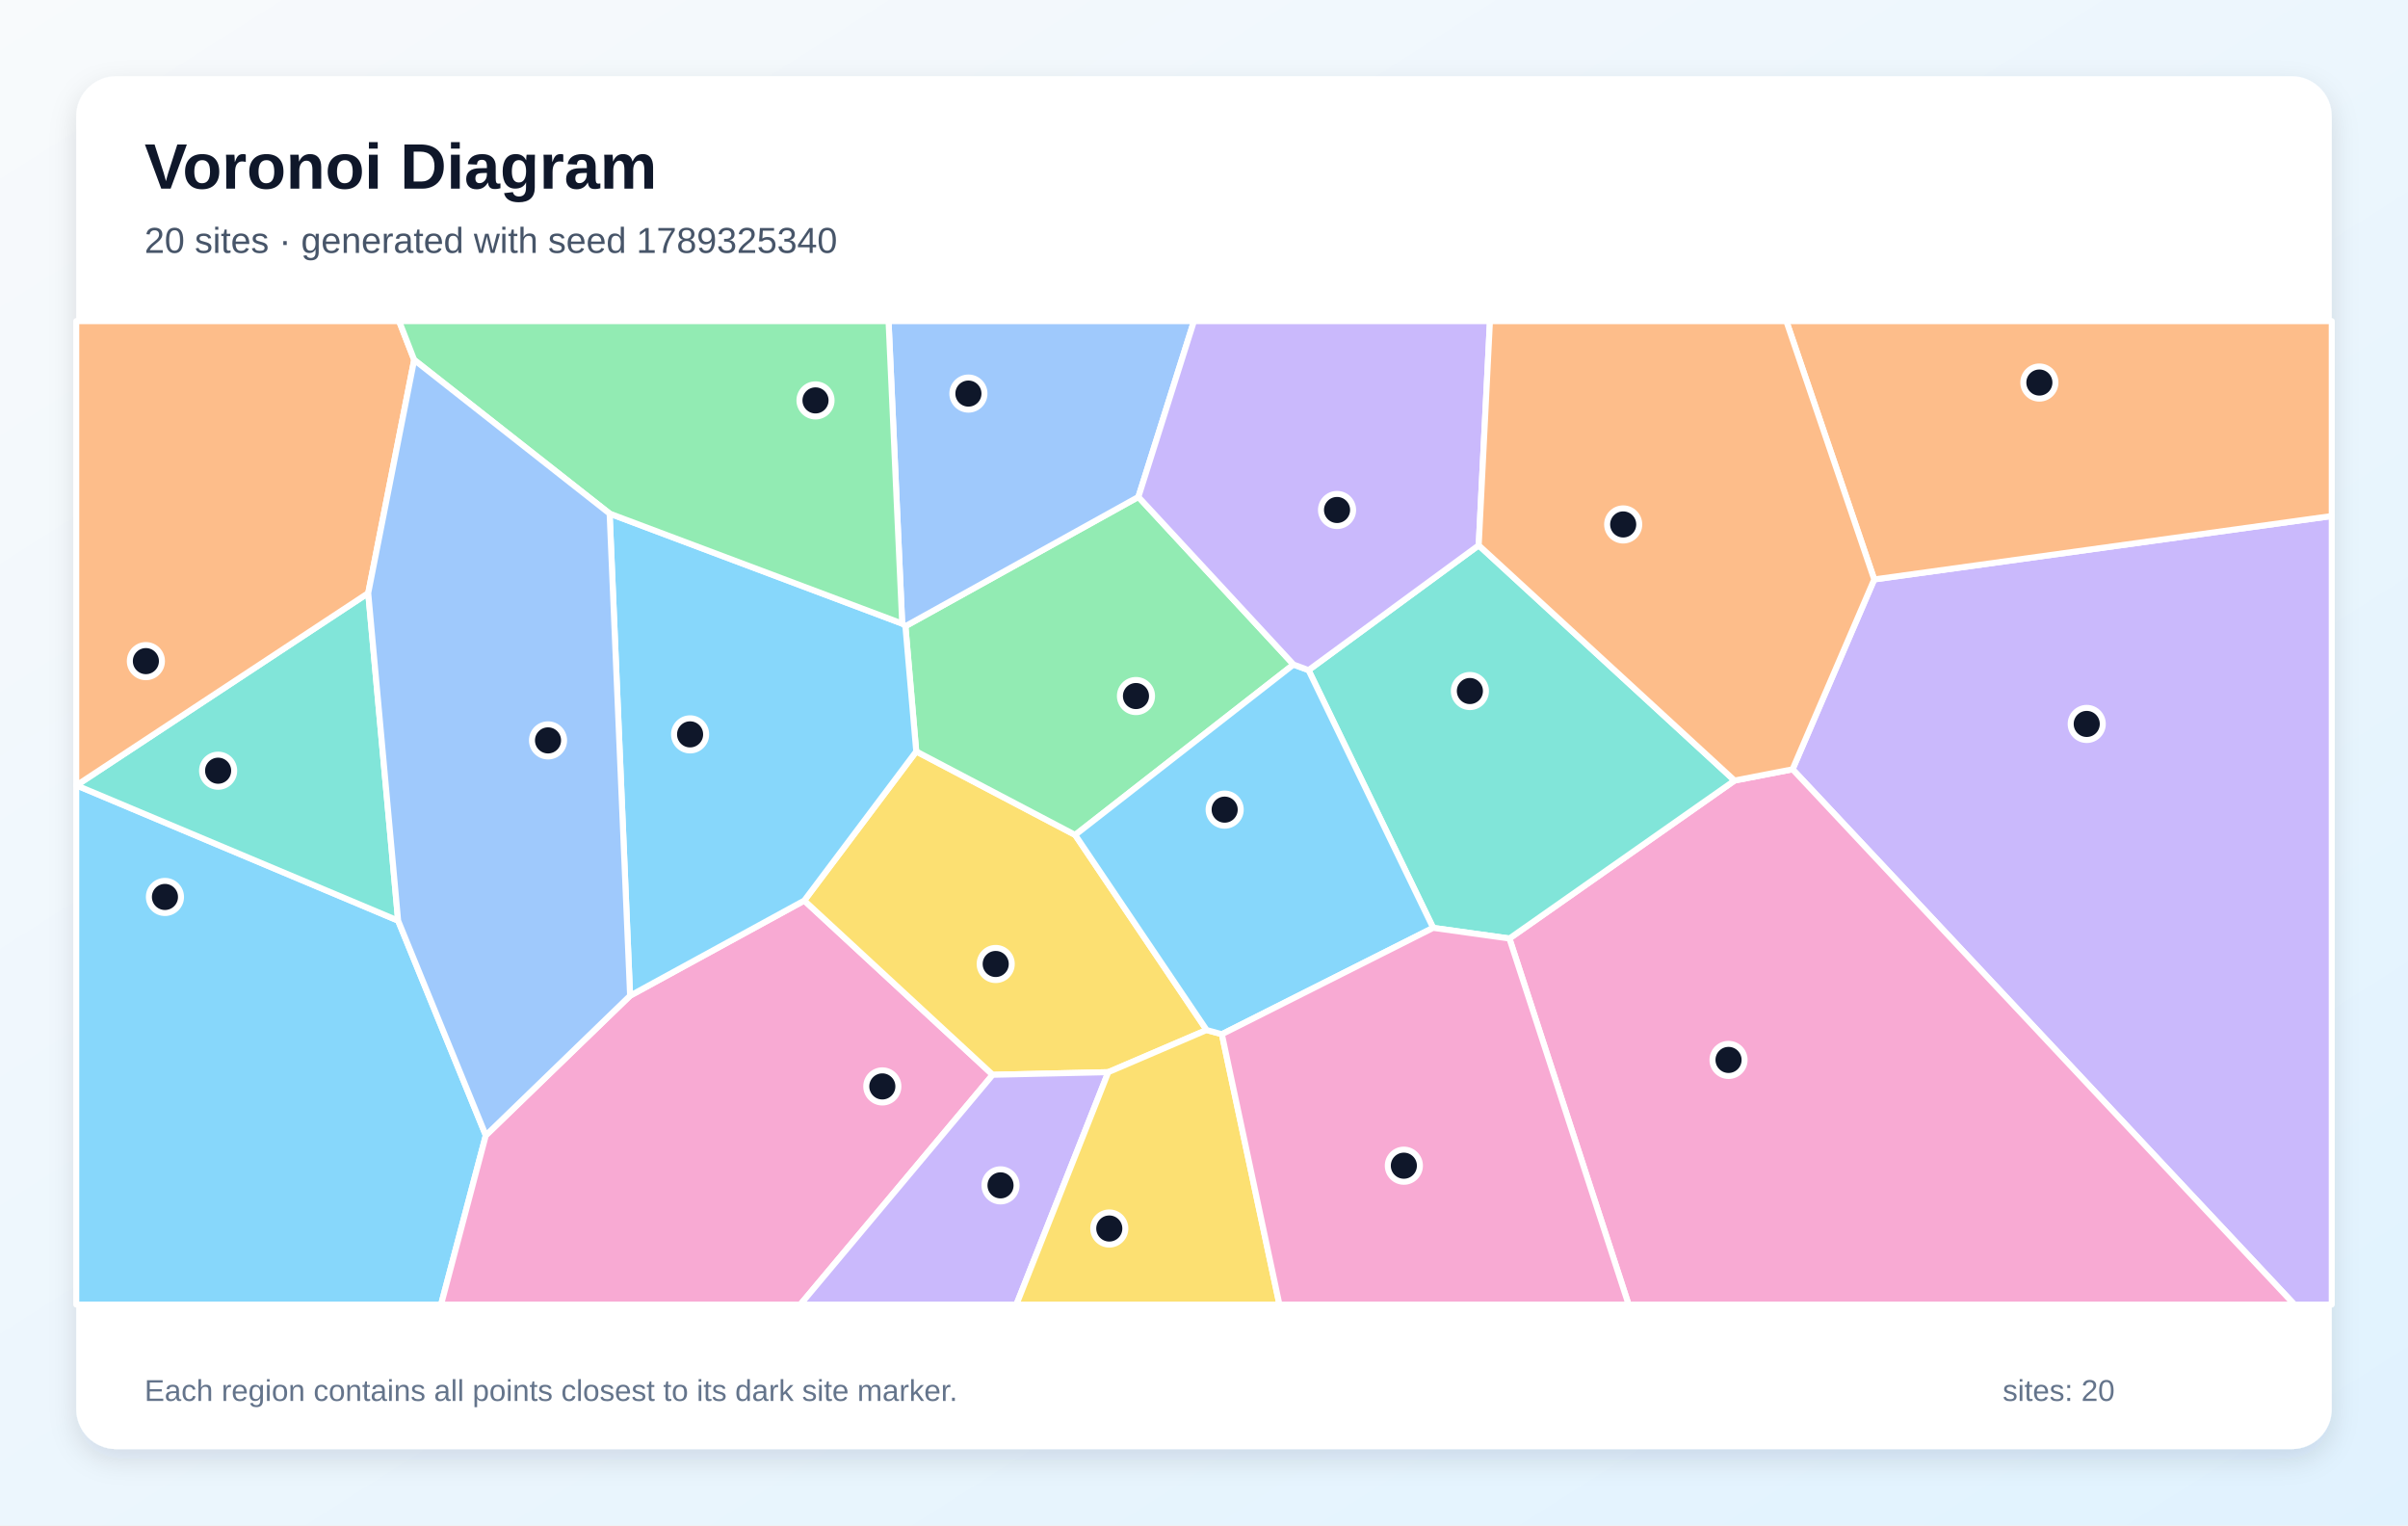
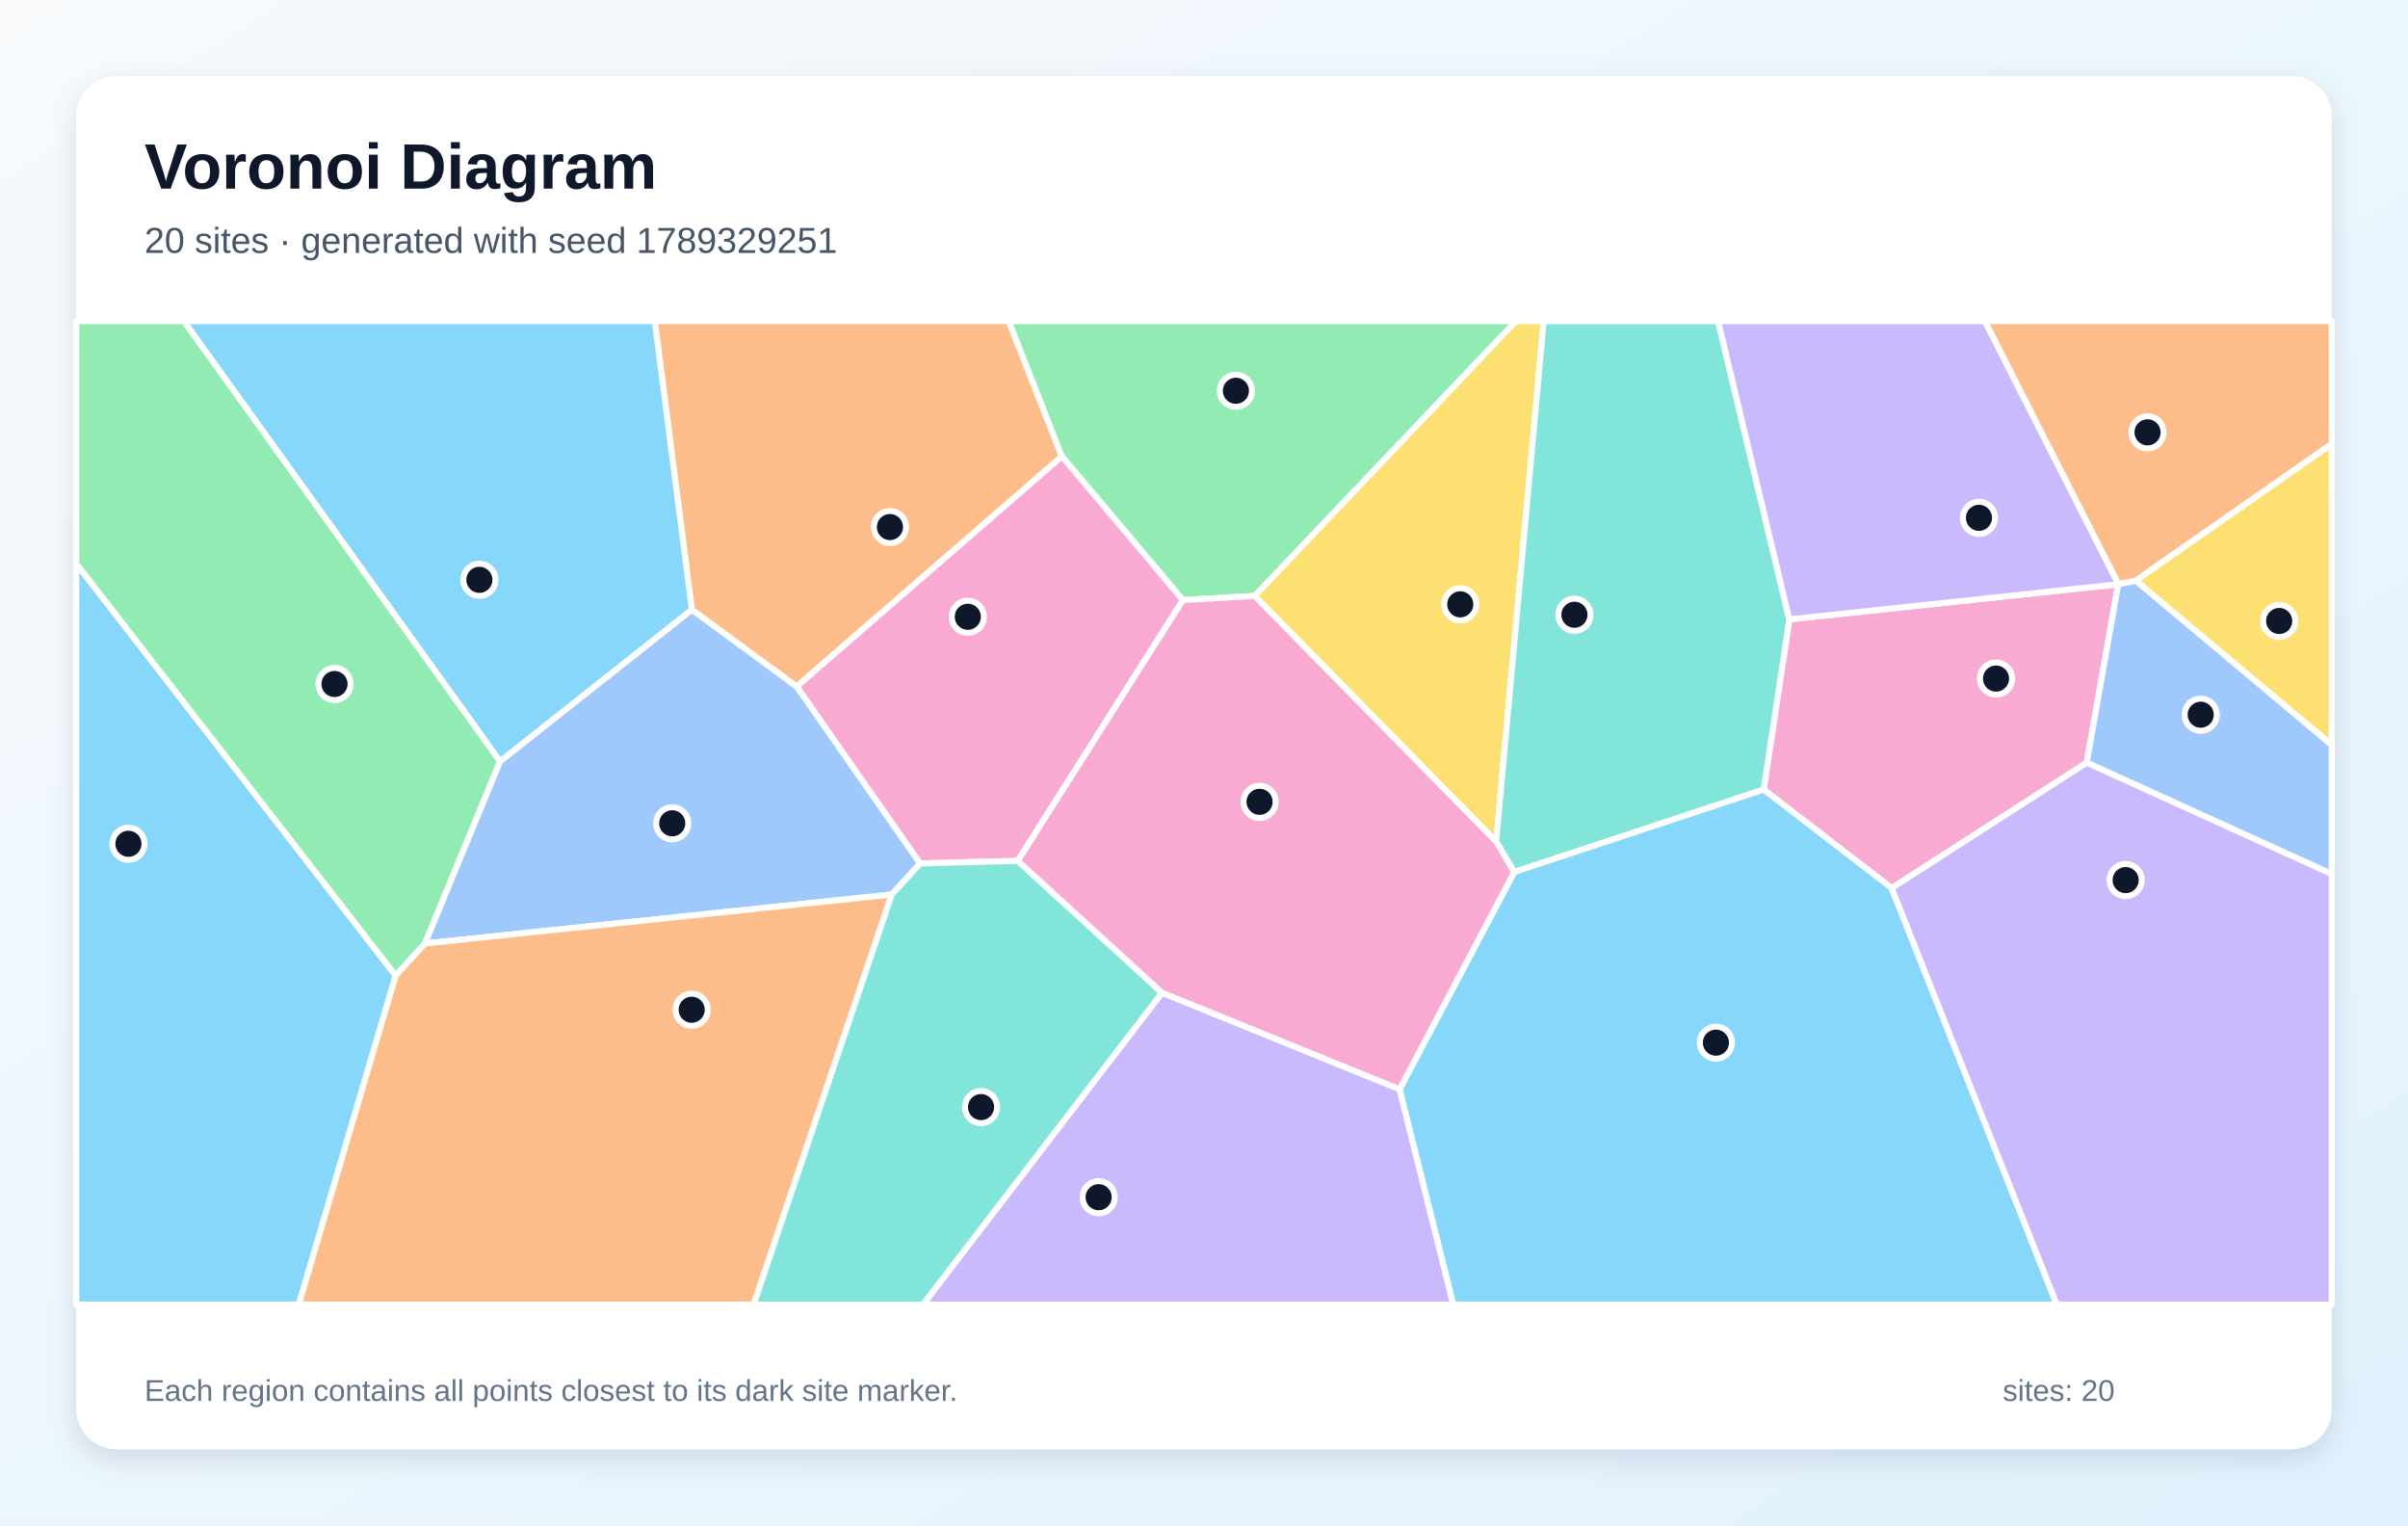
<svg xmlns="http://www.w3.org/2000/svg" width="1200" height="760" viewBox="0 0 1200 760" role="img" aria-labelledby="title description">
  <defs>
    <linearGradient id="background" x1="0" y1="0" x2="1" y2="1">
      <stop stop-color="#F8FAFC" />
      <stop offset="1" stop-color="#E0F2FE" />
    </linearGradient>
    <filter id="shadow" x="-10%" y="-10%" width="120%" height="120%">
      <feDropShadow dx="0" dy="5" stdDeviation="7" flood-color="#0F172A" flood-opacity=".12" />
    </filter>
  </defs>
  <rect width="1200" height="760" fill="url(#background)" />
  <rect x="38" y="38" width="1124" height="684" rx="20" fill="#FFFFFF" filter="url(#shadow)" />
  <g font-family="Arial, sans-serif">
    <text x="72" y="94" font-size="32" font-weight="700" fill="#0F172A">Voronoi Diagram</text>
-     <text x="72" y="126" font-size="18" fill="#475569">20 sites · generated with seed 1789325340</text>
+     <text x="72" y="126" font-size="18" fill="#475569">20 sites · generated with seed 1789329251</text>
  </g>
  <g stroke="#FFFFFF" stroke-width="3" stroke-linejoin="round">
-     <polygon points="38.0,391.3 38.1,391.3 198.4,458.7 242.1,565.7 219.8,650.0 38.0,650.0" fill="#38BDF8" fill-opacity="0.60" />
-     <polygon points="893.3,383.3 934.0,288.7 1162.0,257.1 1162.0,650.0 1143.4,650.0" fill="#A78BFA" fill-opacity="0.60" />
-     <polygon points="242.1,565.7 314.0,496.1 400.8,448.7 494.7,535.5 398.8,650.0 219.8,650.0" fill="#F472B6" fill-opacity="0.60" />
-     <polygon points="934.0,288.7 890.2,160.0 1162.0,160.0 1162.0,257.1" fill="#FB923C" fill-opacity="0.60" />
-     <polygon points="601.3,513.2 552.3,534.2 494.7,535.5 400.8,448.7 456.6,374.4 535.8,416.0" fill="#FACC15" fill-opacity="0.60" />
-     <polygon points="644.6,331.1 535.8,416.0 456.6,374.4 451.2,312.0 567.3,247.6" fill="#4ADE80" fill-opacity="0.60" />
-     <polygon points="183.5,295.5 198.4,458.7 38.1,391.3" fill="#2DD4BF" fill-opacity="0.60" />
-     <polygon points="567.3,247.6 451.2,312.0 449.6,310.7 442.8,160.0 595.0,160.0" fill="#60A5FA" fill-opacity="0.60" />
-     <polygon points="303.8,255.9 449.6,310.7 451.2,312.0 456.6,374.4 400.8,448.7 314.0,496.1" fill="#38BDF8" fill-opacity="0.60" />
-     <polygon points="494.7,535.5 552.3,534.2 506.5,650.0 398.8,650.0" fill="#A78BFA" fill-opacity="0.60" />
-     <polygon points="752.2,467.6 864.4,388.9 893.3,383.3 1143.4,650.0 811.6,650.0" fill="#F472B6" fill-opacity="0.60" />
-     <polygon points="206.4,179.3 183.5,295.5 38.1,391.3 38.0,391.3 38.0,160.0 198.9,160.0" fill="#FB923C" fill-opacity="0.60" />
-     <polygon points="552.3,534.2 601.3,513.2 608.9,515.3 637.6,650.0 506.5,650.0" fill="#FACC15" fill-opacity="0.60" />
-     <polygon points="449.6,310.7 303.8,255.9 206.4,179.3 198.9,160.0 442.8,160.0" fill="#4ADE80" fill-opacity="0.60" />
-     <polygon points="864.4,388.9 752.2,467.6 714.2,462.3 652.1,333.9 736.9,271.7" fill="#2DD4BF" fill-opacity="0.60" />
-     <polygon points="303.8,255.9 314.0,496.1 242.1,565.7 198.4,458.7 183.5,295.5 206.4,179.3" fill="#60A5FA" fill-opacity="0.60" />
-     <polygon points="652.1,333.9 714.2,462.3 608.9,515.3 601.3,513.2 535.8,416.0 644.6,331.1" fill="#38BDF8" fill-opacity="0.60" />
-     <polygon points="736.9,271.7 652.1,333.9 644.6,331.1 567.3,247.6 595.0,160.0 742.5,160.0" fill="#A78BFA" fill-opacity="0.60" />
-     <polygon points="608.9,515.3 714.2,462.3 752.2,467.6 811.6,650.0 637.6,650.0" fill="#F472B6" fill-opacity="0.60" />
-     <polygon points="864.4,388.9 736.9,271.7 742.5,160.0 890.2,160.0 934.0,288.7 893.3,383.3" fill="#FB923C" fill-opacity="0.60" />
+     <polygon points="38.0,280.8 197.2,486.1 148.9,650.0 38.0,650.0" fill="#38BDF8" fill-opacity="0.60" />
+     <polygon points="579.1,494.6 697.5,542.7 724.3,650.0 459.9,650.0" fill="#A78BFA" fill-opacity="0.60" />
+     <polygon points="942.7,442.5 878.9,393.4 891.7,308.6 1055.6,291.1 1039.9,380.0" fill="#F472B6" fill-opacity="0.60" />
+     <polygon points="529.2,227.4 397.0,342.1 344.8,303.8 326.3,160.0 502.7,160.0" fill="#FB923C" fill-opacity="0.60" />
+     <polygon points="745.6,419.3 625.2,296.9 755.4,160.0 769.3,160.0" fill="#FACC15" fill-opacity="0.60" />
+     <polygon points="625.2,296.9 589.5,299.0 529.2,227.4 502.7,160.0 755.4,160.0" fill="#4ADE80" fill-opacity="0.60" />
+     <polygon points="891.7,308.6 878.9,393.4 754.6,434.5 745.6,419.3 769.3,160.0 856.2,160.0" fill="#2DD4BF" fill-opacity="0.60" />
+     <polygon points="1039.9,380.0 1055.6,291.1 1055.7,291.0 1064.4,289.3 1162.0,371.1 1162.0,435.5" fill="#60A5FA" fill-opacity="0.60" />
+     <polygon points="344.8,303.8 249.2,379.4 91.6,160.0 326.3,160.0" fill="#38BDF8" fill-opacity="0.60" />
+     <polygon points="1055.7,291.0 1055.6,291.1 891.7,308.6 856.2,160.0 989.2,160.0" fill="#A78BFA" fill-opacity="0.60" />
+     <polygon points="589.5,299.0 507.2,428.9 458.5,430.2 397.0,342.1 529.2,227.4" fill="#F472B6" fill-opacity="0.60" />
+     <polygon points="1064.4,289.3 1055.7,291.0 989.2,160.0 1162.0,160.0 1162.0,221.2" fill="#FB923C" fill-opacity="0.60" />
+     <polygon points="1064.4,289.3 1162.0,221.2 1162.0,371.1" fill="#FACC15" fill-opacity="0.60" />
+     <polygon points="249.2,379.4 211.8,470.1 197.2,486.1 38.0,280.8 38.0,160.0 91.6,160.0" fill="#4ADE80" fill-opacity="0.60" />
+     <polygon points="444.3,445.7 458.5,430.2 507.2,428.9 579.1,494.6 459.9,650.0 375.5,650.0" fill="#2DD4BF" fill-opacity="0.60" />
+     <polygon points="211.8,470.1 249.2,379.4 344.8,303.8 397.0,342.1 458.5,430.2 444.3,445.7" fill="#60A5FA" fill-opacity="0.60" />
+     <polygon points="697.5,542.7 754.6,434.5 878.9,393.4 942.7,442.5 1025.0,650.0 724.3,650.0" fill="#38BDF8" fill-opacity="0.60" />
+     <polygon points="942.7,442.5 1039.9,380.0 1162.0,435.5 1162.0,650.0 1025.0,650.0" fill="#A78BFA" fill-opacity="0.60" />
+     <polygon points="507.2,428.9 589.5,299.0 625.2,296.9 745.6,419.3 754.6,434.5 697.5,542.7 579.1,494.6" fill="#F472B6" fill-opacity="0.60" />
+     <polygon points="197.2,486.1 211.8,470.1 444.3,445.7 375.5,650.0 148.9,650.0" fill="#FB923C" fill-opacity="0.60" />
  </g>
  <g>
-     <circle cx="82.2" cy="446.9" r="8" fill="#0F172A" stroke="#FFFFFF" stroke-width="3" />
-     <circle cx="1039.9" cy="360.7" r="8" fill="#0F172A" stroke="#FFFFFF" stroke-width="3" />
-     <circle cx="439.7" cy="541.3" r="8" fill="#0F172A" stroke="#FFFFFF" stroke-width="3" />
-     <circle cx="1016.3" cy="190.6" r="8" fill="#0F172A" stroke="#FFFFFF" stroke-width="3" />
-     <circle cx="496.2" cy="480.3" r="8" fill="#0F172A" stroke="#FFFFFF" stroke-width="3" />
-     <circle cx="566.1" cy="346.8" r="8" fill="#0F172A" stroke="#FFFFFF" stroke-width="3" />
-     <circle cx="108.7" cy="384.0" r="8" fill="#0F172A" stroke="#FFFFFF" stroke-width="3" />
-     <circle cx="482.6" cy="196.1" r="8" fill="#0F172A" stroke="#FFFFFF" stroke-width="3" />
-     <circle cx="343.9" cy="365.9" r="8" fill="#0F172A" stroke="#FFFFFF" stroke-width="3" />
-     <circle cx="498.6" cy="590.6" r="8" fill="#0F172A" stroke="#FFFFFF" stroke-width="3" />
-     <circle cx="861.4" cy="528.1" r="8" fill="#0F172A" stroke="#FFFFFF" stroke-width="3" />
-     <circle cx="72.7" cy="329.4" r="8" fill="#0F172A" stroke="#FFFFFF" stroke-width="3" />
-     <circle cx="552.8" cy="612.1" r="8" fill="#0F172A" stroke="#FFFFFF" stroke-width="3" />
-     <circle cx="406.4" cy="199.5" r="8" fill="#0F172A" stroke="#FFFFFF" stroke-width="3" />
-     <circle cx="732.5" cy="344.3" r="8" fill="#0F172A" stroke="#FFFFFF" stroke-width="3" />
-     <circle cx="273.1" cy="368.9" r="8" fill="#0F172A" stroke="#FFFFFF" stroke-width="3" />
-     <circle cx="610.3" cy="403.4" r="8" fill="#0F172A" stroke="#FFFFFF" stroke-width="3" />
-     <circle cx="666.3" cy="254.1" r="8" fill="#0F172A" stroke="#FFFFFF" stroke-width="3" />
-     <circle cx="699.6" cy="580.8" r="8" fill="#0F172A" stroke="#FFFFFF" stroke-width="3" />
-     <circle cx="808.9" cy="261.3" r="8" fill="#0F172A" stroke="#FFFFFF" stroke-width="3" />
+     <circle cx="64.0" cy="420.4" r="8" fill="#0F172A" stroke="#FFFFFF" stroke-width="3" />
+     <circle cx="547.5" cy="596.5" r="8" fill="#0F172A" stroke="#FFFFFF" stroke-width="3" />
+     <circle cx="994.7" cy="338.1" r="8" fill="#0F172A" stroke="#FFFFFF" stroke-width="3" />
+     <circle cx="443.5" cy="262.6" r="8" fill="#0F172A" stroke="#FFFFFF" stroke-width="3" />
+     <circle cx="727.7" cy="301.1" r="8" fill="#0F172A" stroke="#FFFFFF" stroke-width="3" />
+     <circle cx="615.9" cy="194.7" r="8" fill="#0F172A" stroke="#FFFFFF" stroke-width="3" />
+     <circle cx="784.6" cy="306.3" r="8" fill="#0F172A" stroke="#FFFFFF" stroke-width="3" />
+     <circle cx="1096.7" cy="356.1" r="8" fill="#0F172A" stroke="#FFFFFF" stroke-width="3" />
+     <circle cx="238.9" cy="288.9" r="8" fill="#0F172A" stroke="#FFFFFF" stroke-width="3" />
+     <circle cx="986.2" cy="258.0" r="8" fill="#0F172A" stroke="#FFFFFF" stroke-width="3" />
+     <circle cx="482.3" cy="307.3" r="8" fill="#0F172A" stroke="#FFFFFF" stroke-width="3" />
+     <circle cx="1070.2" cy="215.4" r="8" fill="#0F172A" stroke="#FFFFFF" stroke-width="3" />
+     <circle cx="1135.8" cy="309.4" r="8" fill="#0F172A" stroke="#FFFFFF" stroke-width="3" />
+     <circle cx="166.7" cy="340.8" r="8" fill="#0F172A" stroke="#FFFFFF" stroke-width="3" />
+     <circle cx="488.9" cy="551.6" r="8" fill="#0F172A" stroke="#FFFFFF" stroke-width="3" />
+     <circle cx="335.0" cy="410.2" r="8" fill="#0F172A" stroke="#FFFFFF" stroke-width="3" />
+     <circle cx="855.1" cy="519.5" r="8" fill="#0F172A" stroke="#FFFFFF" stroke-width="3" />
+     <circle cx="1059.3" cy="438.5" r="8" fill="#0F172A" stroke="#FFFFFF" stroke-width="3" />
+     <circle cx="627.7" cy="399.5" r="8" fill="#0F172A" stroke="#FFFFFF" stroke-width="3" />
+     <circle cx="344.7" cy="503.1" r="8" fill="#0F172A" stroke="#FFFFFF" stroke-width="3" />
  </g>
  <g font-family="Arial, sans-serif" font-size="15" fill="#64748B">
    <text x="72" y="698">Each region contains all points closest to its dark site marker.</text>
    <text x="998" y="698">sites: 20</text>
  </g>
</svg>
